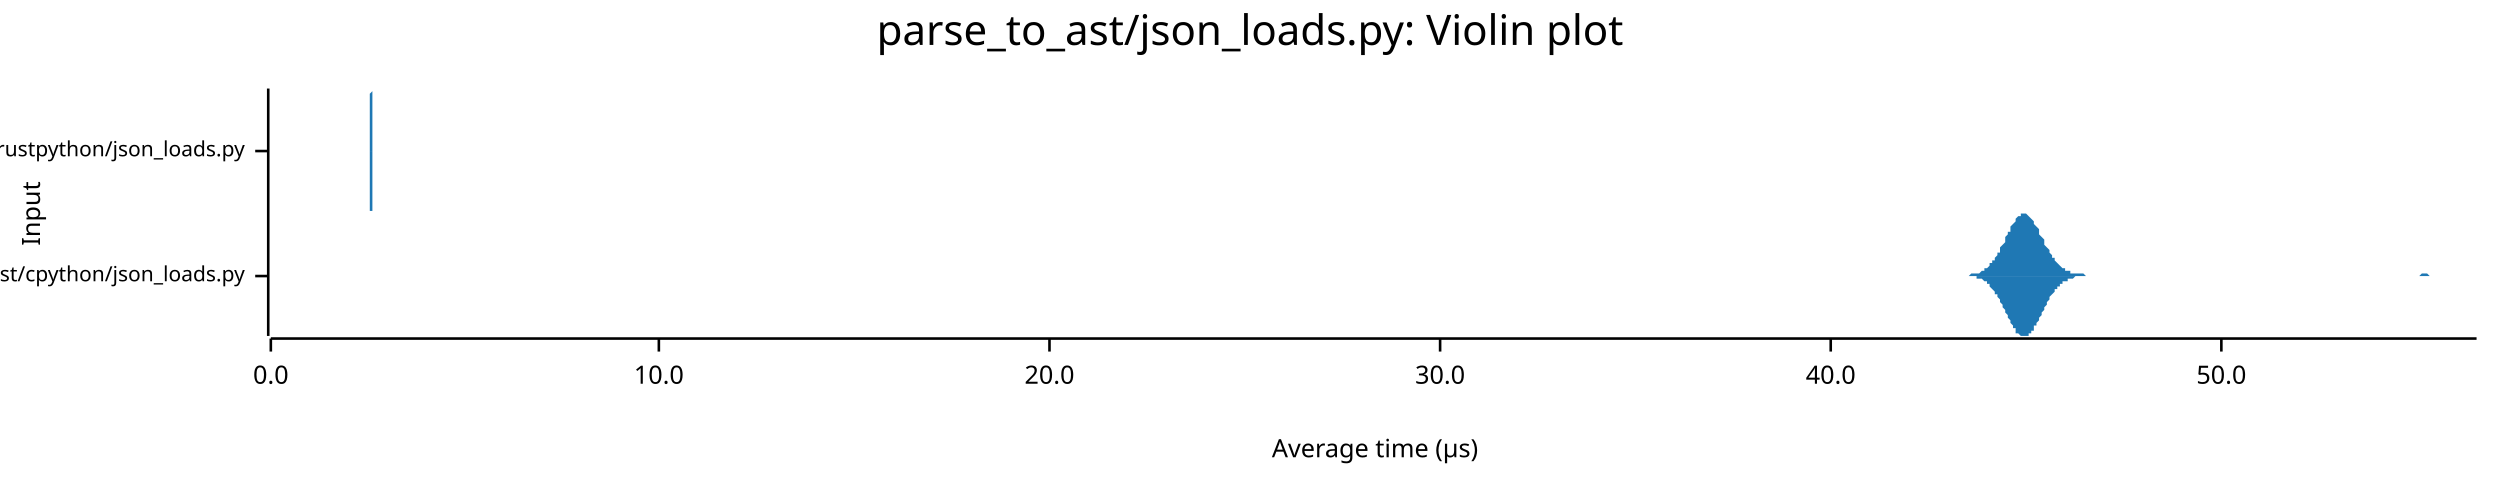
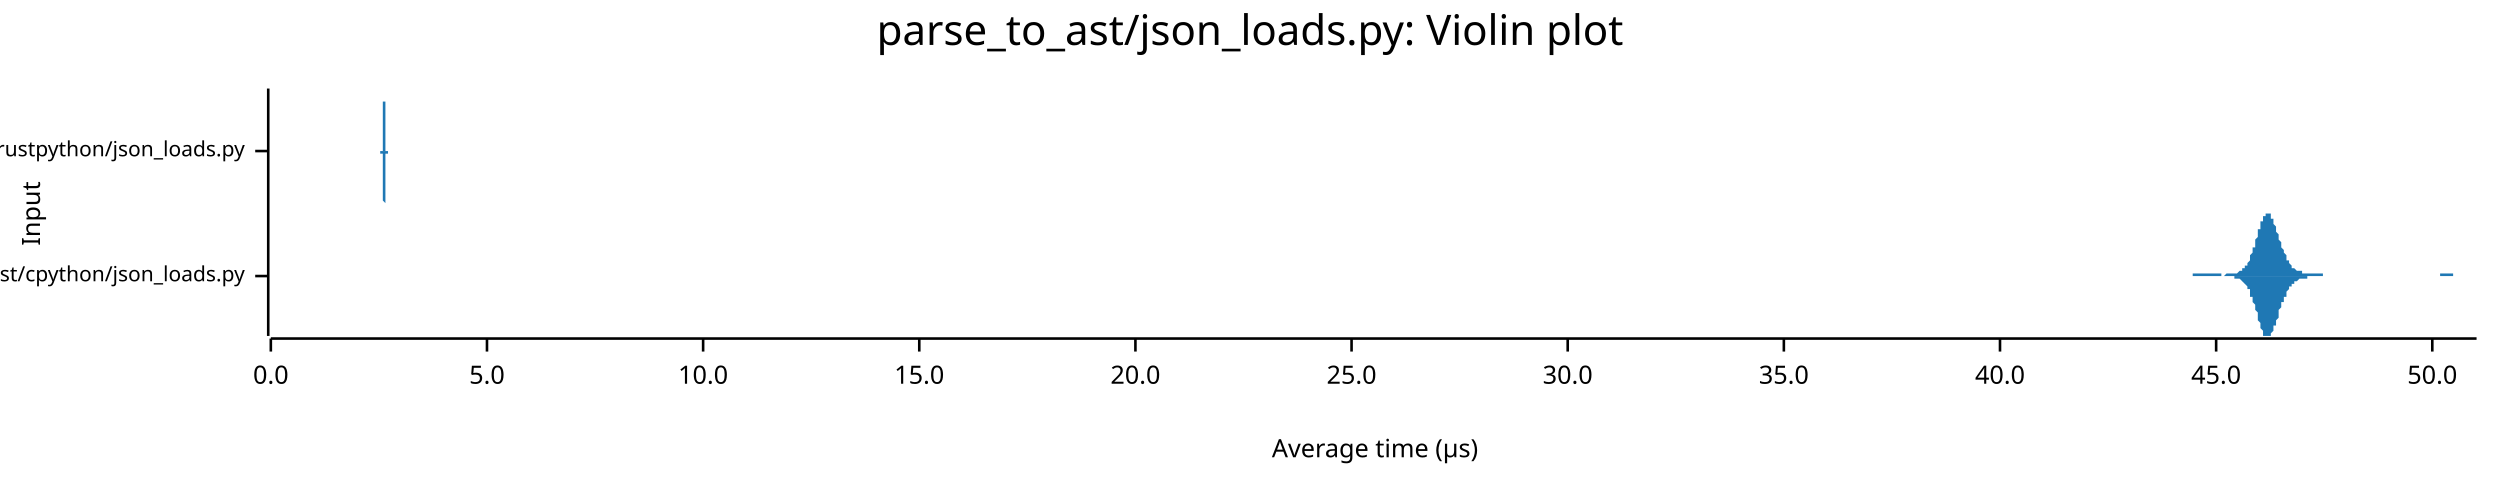
<svg xmlns="http://www.w3.org/2000/svg" width="960" height="186" viewBox="0 0 960 186">
  <text x="480" y="5" dy="0.76em" text-anchor="middle" font-family="sans-serif" font-size="16.129" opacity="1" fill="#000000">
parse_to_ast/json_loads.py: Violin plot
</text>
  <text x="8" y="82" dy="0.76em" text-anchor="middle" font-family="sans-serif" font-size="9.677" opacity="1" fill="#000000" transform="rotate(270, 8, 82)">
Input
</text>
  <text x="528" y="178" dy="-0.5ex" text-anchor="middle" font-family="sans-serif" font-size="9.677" opacity="1" fill="#000000">
Average time (µs)
</text>
  <polyline fill="none" opacity="1" stroke="#000000" stroke-width="1" points="103,34 103,129 " />
  <text x="94" y="106" dy="0.5ex" text-anchor="end" font-family="sans-serif" font-size="8.065" opacity="1" fill="#000000">
parse_to_ast/cpython/json_loads.py
</text>
  <polyline fill="none" opacity="1" stroke="#000000" stroke-width="1" points="98,106 103,106 " />
  <text x="94" y="58" dy="0.5ex" text-anchor="end" font-family="sans-serif" font-size="8.065" opacity="1" fill="#000000">
parse_to_ast/rustpython/json_loads.py
</text>
  <polyline fill="none" opacity="1" stroke="#000000" stroke-width="1" points="98,58 103,58 " />
  <polyline fill="none" opacity="1" stroke="#000000" stroke-width="1" points="104,130 951,130 " />
  <text x="104" y="140" dy="0.76em" text-anchor="middle" font-family="sans-serif" font-size="9.677" opacity="1" fill="#000000">
0.0
</text>
  <polyline fill="none" opacity="1" stroke="#000000" stroke-width="1" points="104,130 104,135 " />
-   <text x="253" y="140" dy="0.76em" text-anchor="middle" font-family="sans-serif" font-size="9.677" opacity="1" fill="#000000">
+   <text x="187" y="140" dy="0.76em" text-anchor="middle" font-family="sans-serif" font-size="9.677" opacity="1" fill="#000000">
+ 5.0
+ </text>
+   <polyline fill="none" opacity="1" stroke="#000000" stroke-width="1" points="187,130 187,135 " />
+   <text x="270" y="140" dy="0.76em" text-anchor="middle" font-family="sans-serif" font-size="9.677" opacity="1" fill="#000000">
10.0
</text>
-   <polyline fill="none" opacity="1" stroke="#000000" stroke-width="1" points="253,130 253,135 " />
-   <text x="403" y="140" dy="0.76em" text-anchor="middle" font-family="sans-serif" font-size="9.677" opacity="1" fill="#000000">
+   <polyline fill="none" opacity="1" stroke="#000000" stroke-width="1" points="270,130 270,135 " />
+   <text x="353" y="140" dy="0.76em" text-anchor="middle" font-family="sans-serif" font-size="9.677" opacity="1" fill="#000000">
+ 15.0
+ </text>
+   <polyline fill="none" opacity="1" stroke="#000000" stroke-width="1" points="353,130 353,135 " />
+   <text x="436" y="140" dy="0.76em" text-anchor="middle" font-family="sans-serif" font-size="9.677" opacity="1" fill="#000000">
20.0
</text>
-   <polyline fill="none" opacity="1" stroke="#000000" stroke-width="1" points="403,130 403,135 " />
-   <text x="553" y="140" dy="0.76em" text-anchor="middle" font-family="sans-serif" font-size="9.677" opacity="1" fill="#000000">
+   <polyline fill="none" opacity="1" stroke="#000000" stroke-width="1" points="436,130 436,135 " />
+   <text x="519" y="140" dy="0.76em" text-anchor="middle" font-family="sans-serif" font-size="9.677" opacity="1" fill="#000000">
+ 25.0
+ </text>
+   <polyline fill="none" opacity="1" stroke="#000000" stroke-width="1" points="519,130 519,135 " />
+   <text x="602" y="140" dy="0.76em" text-anchor="middle" font-family="sans-serif" font-size="9.677" opacity="1" fill="#000000">
30.0
</text>
-   <polyline fill="none" opacity="1" stroke="#000000" stroke-width="1" points="553,130 553,135 " />
-   <text x="703" y="140" dy="0.76em" text-anchor="middle" font-family="sans-serif" font-size="9.677" opacity="1" fill="#000000">
+   <polyline fill="none" opacity="1" stroke="#000000" stroke-width="1" points="602,130 602,135 " />
+   <text x="685" y="140" dy="0.76em" text-anchor="middle" font-family="sans-serif" font-size="9.677" opacity="1" fill="#000000">
+ 35.0
+ </text>
+   <polyline fill="none" opacity="1" stroke="#000000" stroke-width="1" points="685,130 685,135 " />
+   <text x="768" y="140" dy="0.76em" text-anchor="middle" font-family="sans-serif" font-size="9.677" opacity="1" fill="#000000">
40.0
</text>
-   <polyline fill="none" opacity="1" stroke="#000000" stroke-width="1" points="703,130 703,135 " />
-   <text x="853" y="140" dy="0.76em" text-anchor="middle" font-family="sans-serif" font-size="9.677" opacity="1" fill="#000000">
+   <polyline fill="none" opacity="1" stroke="#000000" stroke-width="1" points="768,130 768,135 " />
+   <text x="851" y="140" dy="0.76em" text-anchor="middle" font-family="sans-serif" font-size="9.677" opacity="1" fill="#000000">
+ 45.0
+ </text>
+   <polyline fill="none" opacity="1" stroke="#000000" stroke-width="1" points="851,130 851,135 " />
+   <text x="934" y="140" dy="0.76em" text-anchor="middle" font-family="sans-serif" font-size="9.677" opacity="1" fill="#000000">
50.0
</text>
-   <polyline fill="none" opacity="1" stroke="#000000" stroke-width="1" points="853,130 853,135 " />
-   <polygon opacity="1" fill="#1F78B4" points="753,106 753,106 754,106 754,106 755,106 755,106 755,106 756,106 756,106 757,105 757,105 757,105 758,105 758,105 758,105 759,105 759,105 760,105 760,105 760,105 761,104 761,104 762,104 762,104 762,103 763,103 763,103 764,102 764,102 764,101 765,101 765,100 766,100 766,99 766,99 767,98 767,97 768,97 768,96 768,95 769,94 769,94 770,93 770,92 770,91 771,90 771,89 772,89 772,88 772,87 773,86 773,86 774,85 774,84 774,84 775,83 775,83 776,83 776,82 776,82 777,82 777,82 777,82 778,82 778,82 779,83 779,83 779,83 780,84 780,84 781,85 781,85 781,86 782,87 782,87 783,88 783,89 783,90 784,91 784,91 785,92 785,93 785,94 786,95 786,95 787,96 787,97 787,97 788,98 788,99 789,99 789,100 789,100 790,101 790,101 791,102 791,102 791,102 792,103 792,103 793,103 793,104 793,104 794,104 794,104 795,104 795,104 795,105 796,105 796,105 796,105 797,105 797,105 798,105 798,105 798,105 799,105 799,105 800,105 800,105 800,105 801,106 801,106 802,106 802,106 802,106 803,106 803,106 804,106 804,106 804,106 805,106 805,106 806,106 806,106 806,106 807,106 807,106 808,106 808,106 808,106 809,106 809,106 810,106 810,106 810,106 811,106 811,106 812,106 812,106 812,106 813,106 813,106 814,106 814,106 814,106 815,106 815,106 815,106 816,106 816,106 817,106 817,106 817,106 818,106 818,106 819,106 819,106 819,106 820,106 820,106 821,106 821,106 821,106 822,106 822,106 823,106 823,106 823,106 824,106 824,106 825,106 825,106 825,106 826,106 826,106 827,106 827,106 827,106 828,106 828,106 829,106 829,106 829,106 830,106 830,106 831,106 831,106 831,106 832,106 832,106 833,106 833,106 833,106 834,106 834,106 834,106 835,106 835,106 836,106 836,106 836,106 837,106 837,106 838,106 838,106 838,106 839,106 839,106 840,106 840,106 840,106 841,106 841,106 842,106 842,106 842,106 843,106 843,106 844,106 844,106 844,106 845,106 845,106 846,106 846,106 846,106 847,106 847,106 848,106 848,106 848,106 849,106 849,106 850,106 850,106 850,106 851,106 851,106 852,106 852,106 852,106 853,106 853,106 854,106 854,106 854,106 855,106 855,106 855,106 856,106 856,106 857,106 857,106 857,106 858,106 858,106 859,106 859,106 859,106 860,106 860,106 861,106 861,106 861,106 862,106 862,106 863,106 863,106 863,106 864,106 864,106 865,106 865,106 865,106 866,106 866,106 867,106 867,106 867,106 868,106 868,106 869,106 869,106 869,106 870,106 870,106 871,106 871,106 871,106 872,106 872,106 873,106 873,106 873,106 874,106 874,106 874,106 875,106 875,106 876,106 876,106 876,106 877,106 877,106 878,106 878,106 878,106 879,106 879,106 880,106 880,106 880,106 881,106 881,106 882,106 882,106 882,106 883,106 883,106 884,106 884,106 884,106 885,106 885,106 886,106 886,106 886,106 887,106 887,106 888,106 888,106 888,106 889,106 889,106 890,106 890,106 890,106 891,106 891,106 892,106 892,106 892,106 893,106 893,106 893,106 894,106 894,106 895,106 895,106 895,106 896,106 896,106 897,106 897,106 897,106 898,106 898,106 899,106 899,106 899,106 900,106 900,106 901,106 901,106 901,106 902,106 902,106 903,106 903,106 903,106 904,106 904,106 905,106 905,106 905,106 906,106 906,106 907,106 907,106 907,106 908,106 908,106 909,106 909,106 909,106 910,106 910,106 911,106 911,106 911,106 912,106 912,106 912,106 913,106 913,106 914,106 914,106 914,106 915,106 915,106 916,106 916,106 916,106 917,106 917,106 918,106 918,106 918,106 919,106 919,106 920,106 920,106 920,106 921,106 921,106 922,106 922,106 922,106 923,106 923,106 924,106 924,106 924,106 925,106 925,106 926,106 926,106 926,106 927,106 927,106 928,106 928,106 928,106 929,106 929,106 930,105 930,105 930,105 931,105 931,105 931,105 932,105 932,105 933,106 933,106 933,106 934,106 934,106 935,106 935,106 935,106 936,106 936,106 937,106 937,106 937,106 938,106 938,106 939,106 939,106 939,106 940,106 940,106 941,106 941,106 941,106 942,106 942,106 943,106 943,106 943,106 944,106 944,106 945,106 945,106 945,106 946,106 946,106 947,106 947,106 947,106 948,106 948,106 949,106 949,106 949,106 950,106 950,106 951,106 951,106 753,106 " />
-   <polygon opacity="1" fill="#1F78B4" points="753,106 753,106 754,106 754,106 755,106 755,106 755,106 756,106 756,106 757,106 757,106 757,106 758,106 758,106 758,106 759,106 759,107 760,107 760,107 760,107 761,107 761,107 762,108 762,108 762,108 763,108 763,109 764,109 764,110 764,110 765,111 765,111 766,112 766,112 766,113 767,113 767,114 768,115 768,116 768,116 769,117 769,118 770,119 770,120 770,120 771,121 771,122 772,123 772,124 772,124 773,125 773,126 774,126 774,127 774,128 775,128 775,128 776,129 776,129 776,129 777,129 777,129 777,129 778,129 778,129 779,129 779,129 779,128 780,128 780,127 781,127 781,126 781,125 782,125 782,124 783,123 783,122 783,122 784,121 784,120 785,119 785,118 785,118 786,117 786,116 787,115 787,115 787,114 788,113 788,113 789,112 789,112 789,111 790,111 790,110 791,110 791,109 791,109 792,109 792,108 793,108 793,108 793,108 794,108 794,107 795,107 795,107 795,107 796,107 796,107 796,107 797,106 797,106 798,106 798,106 798,106 799,106 799,106 800,106 800,106 800,106 801,106 801,106 802,106 802,106 802,106 803,106 803,106 804,106 804,106 804,106 805,106 805,106 806,106 806,106 806,106 807,106 807,106 808,106 808,106 808,106 809,106 809,106 810,106 810,106 810,106 811,106 811,106 812,106 812,106 812,106 813,106 813,106 814,106 814,106 814,106 815,106 815,106 815,106 816,106 816,106 817,106 817,106 817,106 818,106 818,106 819,106 819,106 819,106 820,106 820,106 821,106 821,106 821,106 822,106 822,106 823,106 823,106 823,106 824,106 824,106 825,106 825,106 825,106 826,106 826,106 827,106 827,106 827,106 828,106 828,106 829,106 829,106 829,106 830,106 830,106 831,106 831,106 831,106 832,106 832,106 833,106 833,106 833,106 834,106 834,106 834,106 835,106 835,106 836,106 836,106 836,106 837,106 837,106 838,106 838,106 838,106 839,106 839,106 840,106 840,106 840,106 841,106 841,106 842,106 842,106 842,106 843,106 843,106 844,106 844,106 844,106 845,106 845,106 846,106 846,106 846,106 847,106 847,106 848,106 848,106 848,106 849,106 849,106 850,106 850,106 850,106 851,106 851,106 852,106 852,106 852,106 853,106 853,106 854,106 854,106 854,106 855,106 855,106 855,106 856,106 856,106 857,106 857,106 857,106 858,106 858,106 859,106 859,106 859,106 860,106 860,106 861,106 861,106 861,106 862,106 862,106 863,106 863,106 863,106 864,106 864,106 865,106 865,106 865,106 866,106 866,106 867,106 867,106 867,106 868,106 868,106 869,106 869,106 869,106 870,106 870,106 871,106 871,106 871,106 872,106 872,106 873,106 873,106 873,106 874,106 874,106 874,106 875,106 875,106 876,106 876,106 876,106 877,106 877,106 878,106 878,106 878,106 879,106 879,106 880,106 880,106 880,106 881,106 881,106 882,106 882,106 882,106 883,106 883,106 884,106 884,106 884,106 885,106 885,106 886,106 886,106 886,106 887,106 887,106 888,106 888,106 888,106 889,106 889,106 890,106 890,106 890,106 891,106 891,106 892,106 892,106 892,106 893,106 893,106 893,106 894,106 894,106 895,106 895,106 895,106 896,106 896,106 897,106 897,106 897,106 898,106 898,106 899,106 899,106 899,106 900,106 900,106 901,106 901,106 901,106 902,106 902,106 903,106 903,106 903,106 904,106 904,106 905,106 905,106 905,106 906,106 906,106 907,106 907,106 907,106 908,106 908,106 909,106 909,106 909,106 910,106 910,106 911,106 911,106 911,106 912,106 912,106 912,106 913,106 913,106 914,106 914,106 914,106 915,106 915,106 916,106 916,106 916,106 917,106 917,106 918,106 918,106 918,106 919,106 919,106 920,106 920,106 920,106 921,106 921,106 922,106 922,106 922,106 923,106 923,106 924,106 924,106 924,106 925,106 925,106 926,106 926,106 926,106 927,106 927,106 928,106 928,106 928,106 929,106 929,106 930,106 930,106 930,106 931,106 931,106 931,106 932,106 932,106 933,106 933,106 933,106 934,106 934,106 935,106 935,106 935,106 936,106 936,106 937,106 937,106 937,106 938,106 938,106 939,106 939,106 939,106 940,106 940,106 941,106 941,106 941,106 942,106 942,106 943,106 943,106 943,106 944,106 944,106 945,106 945,106 945,106 946,106 946,106 947,106 947,106 947,106 948,106 948,106 949,106 949,106 949,106 950,106 950,106 951,106 951,106 753,106 " />
-   <polygon opacity="1" fill="#1F78B4" points="142,58 142,58 142,58 142,58 142,58 142,58 142,58 142,58 142,58 142,58 142,58 142,58 142,58 142,58 142,58 142,58 142,58 142,57 142,57 142,57 142,57 142,57 142,57 142,56 142,56 142,56 142,56 142,55 142,55 142,55 142,54 142,54 142,53 142,53 142,52 142,52 142,51 142,50 142,50 142,49 142,48 142,48 142,47 142,46 142,45 142,45 142,44 142,43 142,42 142,41 142,41 142,40 142,39 142,39 142,38 142,37 142,37 142,36 142,36 143,35 143,35 143,35 143,35 143,35 143,34 143,35 143,35 143,35 143,35 143,35 143,35 143,36 143,36 143,37 143,37 143,38 143,39 143,39 143,40 143,41 143,41 143,42 143,43 143,43 143,44 143,45 143,46 143,46 143,47 143,48 143,48 143,49 143,50 143,50 143,51 143,51 143,52 143,52 143,53 143,53 143,54 143,54 143,54 143,55 143,55 143,55 143,56 143,56 143,56 143,56 143,56 143,57 143,57 143,57 143,57 143,57 143,57 143,57 143,57 143,58 143,58 143,58 143,58 143,58 143,58 143,58 143,58 143,58 143,58 143,58 143,58 143,58 143,58 143,58 143,58 143,58 144,58 144,58 144,58 144,58 144,58 144,58 144,58 144,58 144,58 144,58 144,58 144,58 144,58 144,58 144,58 144,58 144,58 144,58 144,58 144,58 144,58 144,58 144,58 144,58 144,58 144,58 144,58 144,58 144,58 144,58 144,58 144,58 144,58 144,58 144,58 144,58 144,58 144,58 144,58 144,58 144,58 144,58 144,58 144,58 144,58 144,58 144,58 144,58 144,58 144,58 144,58 144,58 144,58 144,58 144,58 144,58 144,58 144,58 144,58 144,58 144,58 144,58 144,58 144,58 144,58 144,58 144,58 144,58 144,58 144,58 144,58 144,58 144,58 144,58 144,58 144,58 145,58 145,58 145,58 145,58 145,58 145,58 145,58 145,58 145,58 145,58 145,58 145,58 145,58 145,58 145,58 145,58 145,58 145,58 145,58 145,58 145,58 145,58 145,58 145,58 145,58 145,58 145,58 145,58 145,58 145,58 145,58 145,58 145,58 145,58 145,58 145,58 145,58 145,58 145,58 145,58 145,58 145,58 145,58 145,58 145,58 145,58 145,58 145,58 145,58 145,58 145,58 145,58 145,58 145,58 145,58 145,58 145,58 145,58 145,58 145,58 145,58 145,58 145,58 145,58 145,58 145,58 145,58 145,58 145,58 145,58 145,58 145,58 145,58 145,58 145,58 145,58 146,58 146,58 146,58 146,58 146,58 146,58 146,58 146,58 146,58 146,58 146,58 146,58 146,58 146,58 146,58 146,58 146,58 146,58 146,58 146,58 146,58 146,58 146,58 146,58 146,58 146,58 146,58 146,58 146,58 146,58 146,58 146,58 146,58 146,58 146,58 146,58 146,58 146,58 146,58 146,58 146,58 146,58 146,58 146,58 146,58 146,58 146,58 146,58 146,58 146,58 146,58 146,58 146,58 146,58 146,58 146,58 146,58 146,58 146,58 146,58 146,58 146,58 146,58 146,58 146,58 146,58 146,58 146,58 146,58 146,58 146,58 146,58 146,58 146,58 146,58 146,58 146,58 147,58 147,58 147,58 147,58 147,58 147,58 147,58 147,58 147,58 147,58 147,58 147,58 147,58 147,58 147,58 147,58 147,58 147,58 147,58 147,58 147,58 147,58 147,58 147,58 147,58 147,58 147,58 147,58 147,58 147,58 147,58 147,58 147,58 147,58 147,58 147,58 147,58 147,58 147,58 147,58 147,58 147,58 147,58 147,58 147,58 147,58 147,58 147,58 147,58 147,58 147,58 147,58 147,58 147,58 147,58 147,58 147,58 147,58 147,58 147,58 147,58 147,58 147,58 147,58 147,58 147,58 147,58 147,58 147,58 147,58 147,58 147,58 147,58 147,58 147,58 147,58 148,58 148,58 148,58 148,58 148,58 148,58 148,58 148,58 148,58 148,58 148,58 148,58 148,58 148,58 148,58 148,58 148,58 148,58 148,58 148,58 148,58 148,58 148,58 148,58 148,58 148,58 148,58 148,58 148,58 148,58 148,58 148,58 148,58 148,58 148,58 148,58 148,58 148,58 148,58 148,58 148,58 148,58 148,58 148,58 148,58 148,58 148,58 148,58 148,58 148,58 148,58 148,58 148,58 148,58 148,58 148,58 148,58 148,58 148,58 148,58 142,58 " />
-   <polygon opacity="1" fill="#1F78B4" points="142,58 142,58 142,58 142,58 142,58 142,58 142,58 142,58 142,58 142,58 142,59 142,59 142,59 142,59 142,59 142,59 142,59 142,59 142,59 142,59 142,60 142,60 142,60 142,60 142,60 142,61 142,61 142,61 142,62 142,62 142,62 142,63 142,63 142,64 142,64 142,65 142,66 142,66 142,67 142,67 142,68 142,69 142,70 142,70 142,71 142,72 142,73 142,74 142,74 142,75 142,76 142,77 142,77 142,78 142,79 142,79 142,80 142,80 142,81 143,81 143,81 143,82 143,82 143,82 143,82 143,82 143,82 143,82 143,82 143,81 143,81 143,81 143,80 143,80 143,79 143,79 143,78 143,77 143,77 143,76 143,75 143,75 143,74 143,73 143,72 143,72 143,71 143,70 143,69 143,69 143,68 143,67 143,67 143,66 143,66 143,65 143,65 143,64 143,64 143,63 143,63 143,62 143,62 143,62 143,61 143,61 143,61 143,61 143,60 143,60 143,60 143,60 143,60 143,60 143,59 143,59 143,59 143,59 143,59 143,59 143,59 143,59 143,59 143,59 143,59 143,59 143,59 143,59 143,59 143,58 143,58 143,58 143,58 143,58 143,58 143,58 144,58 144,58 144,58 144,58 144,58 144,58 144,58 144,58 144,58 144,58 144,58 144,58 144,58 144,58 144,58 144,58 144,58 144,58 144,58 144,58 144,58 144,58 144,58 144,58 144,58 144,58 144,58 144,58 144,58 144,58 144,58 144,58 144,58 144,58 144,58 144,58 144,58 144,58 144,58 144,58 144,58 144,58 144,58 144,58 144,58 144,58 144,58 144,58 144,58 144,58 144,58 144,58 144,58 144,58 144,58 144,58 144,58 144,58 144,58 144,58 144,58 144,58 144,58 144,58 144,58 144,58 144,58 144,58 144,58 144,58 144,58 144,58 144,58 144,58 144,58 144,58 145,58 145,58 145,58 145,58 145,58 145,58 145,58 145,58 145,58 145,58 145,58 145,58 145,58 145,58 145,58 145,58 145,58 145,58 145,58 145,58 145,58 145,58 145,58 145,58 145,58 145,58 145,58 145,58 145,58 145,58 145,58 145,58 145,58 145,58 145,58 145,58 145,58 145,58 145,58 145,58 145,58 145,58 145,58 145,58 145,58 145,58 145,58 145,58 145,58 145,58 145,58 145,58 145,58 145,58 145,58 145,58 145,58 145,58 145,58 145,58 145,58 145,58 145,58 145,58 145,58 145,58 145,58 145,58 145,58 145,58 145,58 145,58 145,58 145,58 145,58 145,58 146,58 146,58 146,58 146,58 146,58 146,58 146,58 146,58 146,58 146,58 146,58 146,58 146,58 146,58 146,58 146,58 146,58 146,58 146,58 146,58 146,58 146,58 146,58 146,58 146,58 146,58 146,58 146,58 146,58 146,58 146,58 146,58 146,58 146,58 146,58 146,58 146,58 146,58 146,58 146,58 146,58 146,58 146,58 146,58 146,58 146,58 146,58 146,58 146,58 146,58 146,58 146,58 146,58 146,58 146,58 146,58 146,58 146,58 146,58 146,58 146,58 146,58 146,58 146,58 146,58 146,58 146,58 146,58 146,58 146,58 146,58 146,58 146,58 146,58 146,58 146,58 146,58 147,58 147,58 147,58 147,58 147,58 147,58 147,58 147,58 147,58 147,58 147,58 147,58 147,58 147,58 147,58 147,58 147,58 147,58 147,58 147,58 147,58 147,58 147,58 147,58 147,58 147,58 147,58 147,58 147,58 147,58 147,58 147,58 147,58 147,58 147,58 147,58 147,58 147,58 147,58 147,58 147,58 147,58 147,58 147,58 147,58 147,58 147,58 147,58 147,58 147,58 147,58 147,58 147,58 147,58 147,58 147,58 147,58 147,58 147,58 147,58 147,58 147,58 147,58 147,58 147,58 147,58 147,58 147,58 147,58 147,58 147,58 147,58 147,58 147,58 147,58 147,58 148,58 148,58 148,59 148,59 148,59 148,59 148,59 148,59 148,59 148,59 148,59 148,59 148,59 148,59 148,59 148,58 148,58 148,58 148,58 148,58 148,58 148,58 148,58 148,58 148,58 148,58 148,58 148,58 148,58 148,58 148,58 148,58 148,58 148,58 148,58 148,58 148,58 148,58 148,58 148,58 148,58 148,58 148,58 148,58 148,58 148,58 148,58 148,58 148,58 148,58 148,58 148,58 148,58 148,58 148,58 148,58 148,58 148,58 148,58 148,58 142,58 " />
+   <polyline fill="none" opacity="1" stroke="#000000" stroke-width="1" points="934,130 934,135 " />
+   <polygon opacity="1" fill="#1F78B4" points="836,106 837,106 837,106 837,106 837,106 837,106 838,106 838,106 838,106 838,106 839,106 839,106 839,106 839,106 840,106 840,106 840,106 840,106 840,106 841,106 841,106 841,106 841,106 842,106 842,106 842,106 842,106 842,105 843,105 843,105 843,105 843,105 844,105 844,105 844,105 844,105 845,105 845,105 845,105 845,105 845,105 846,105 846,105 846,105 846,105 847,105 847,105 847,105 847,105 848,105 848,105 848,105 848,105 848,105 849,105 849,105 849,105 849,105 850,105 850,105 850,105 850,105 850,105 851,105 851,105 851,105 851,105 852,105 852,105 852,105 852,105 853,105 853,105 853,106 853,106 853,106 854,106 854,106 854,106 854,106 855,105 855,105 855,105 855,105 856,105 856,105 856,105 856,105 856,105 857,105 857,105 857,105 857,105 858,105 858,105 858,105 858,105 859,105 859,105 859,105 859,105 859,105 860,104 860,104 860,104 860,104 861,104 861,104 861,104 861,103 861,103 862,103 862,103 862,102 862,102 863,102 863,101 863,101 863,101 864,100 864,100 864,99 864,99 864,98 865,97 865,97 865,96 865,95 866,95 866,94 866,93 866,92 867,91 867,91 867,90 867,89 867,88 868,88 868,87 868,86 868,85 869,85 869,84 869,84 869,83 869,83 870,83 870,82 870,82 870,82 871,82 871,82 871,82 871,82 872,82 872,83 872,83 872,84 872,84 873,84 873,85 873,86 873,86 874,87 874,88 874,88 874,89 875,90 875,90 875,91 875,92 875,92 876,93 876,94 876,95 876,95 877,96 877,96 877,97 877,97 878,98 878,98 878,99 878,99 878,100 879,100 879,101 879,101 879,101 880,102 880,102 880,102 880,102 880,103 881,103 881,103 881,103 881,103 882,104 882,104 882,104 882,104 883,104 883,104 883,104 883,104 883,104 884,104 884,105 884,105 884,105 885,105 885,105 885,105 885,105 886,105 886,105 886,105 886,105 886,105 887,105 887,105 887,105 887,105 888,105 888,105 888,105 888,105 888,105 889,105 889,105 889,105 889,105 890,105 890,105 890,105 890,105 891,105 891,105 891,105 891,105 891,105 892,105 892,105 892,105 892,106 893,106 893,106 893,106 893,106 894,106 894,106 894,106 894,106 894,106 895,106 895,106 895,106 895,106 896,106 896,106 896,106 896,106 896,106 897,106 897,106 897,106 897,106 898,106 898,106 898,106 898,106 899,106 899,106 899,106 899,106 899,106 900,106 900,106 900,106 900,106 901,106 901,106 901,106 901,106 902,106 902,106 902,106 902,106 902,106 903,106 903,106 903,106 903,106 904,106 904,106 904,106 904,106 905,106 905,106 905,106 905,106 905,106 906,106 906,106 906,106 906,106 907,106 907,106 907,106 907,106 907,106 908,106 908,106 908,106 908,106 909,106 909,106 909,106 909,106 910,106 910,106 910,106 910,106 910,106 911,106 911,106 911,106 911,106 912,106 912,106 912,106 912,106 913,106 913,106 913,106 913,106 913,106 914,106 914,106 914,106 914,106 915,106 915,106 915,106 915,106 915,106 916,106 916,106 916,106 916,106 917,106 917,106 917,106 917,106 918,106 918,106 918,106 918,106 918,106 919,106 919,106 919,106 919,106 920,106 920,106 920,106 920,106 921,106 921,106 921,106 921,106 921,106 922,106 922,106 922,106 922,106 923,106 923,106 923,106 923,106 923,106 924,106 924,106 924,106 924,106 925,106 925,106 925,106 925,106 926,106 926,106 926,106 926,106 926,106 927,106 927,106 927,106 927,106 928,106 928,106 928,106 928,106 929,106 929,106 929,106 929,106 929,106 930,106 930,106 930,106 930,106 931,106 931,106 931,106 931,106 932,106 932,106 932,106 932,106 932,106 933,106 933,106 933,106 933,106 934,106 934,106 934,106 934,106 934,106 935,106 935,106 935,106 935,106 936,106 936,106 936,106 936,106 937,106 937,106 937,106 937,106 937,105 938,105 938,105 938,105 938,105 939,105 939,105 939,105 939,105 940,105 940,105 940,105 940,105 940,105 941,105 941,105 941,105 941,105 942,105 942,105 942,106 942,106 942,106 943,106 943,106 943,106 943,106 944,106 944,106 944,106 944,106 945,106 945,106 945,106 945,106 945,106 946,106 946,106 946,106 946,106 947,106 947,106 947,106 947,106 948,106 948,106 948,106 948,106 948,106 949,106 949,106 949,106 949,106 950,106 950,106 950,106 950,106 951,106 951,106 836,106 " />
+   <polygon opacity="1" fill="#1F78B4" points="836,106 837,106 837,106 837,106 837,106 837,106 838,106 838,106 838,106 838,106 839,106 839,106 839,106 839,106 840,106 840,106 840,106 840,106 840,106 841,106 841,106 841,106 841,106 842,106 842,106 842,106 842,106 842,106 843,106 843,106 843,106 843,106 844,106 844,106 844,106 844,106 845,106 845,106 845,106 845,106 845,106 846,106 846,106 846,106 846,106 847,106 847,106 847,106 847,106 848,106 848,106 848,106 848,106 848,106 849,106 849,106 849,106 849,106 850,106 850,106 850,106 850,106 850,106 851,106 851,106 851,106 851,106 852,106 852,106 852,106 852,106 853,106 853,106 853,106 853,106 853,106 854,106 854,106 854,106 854,106 855,106 855,106 855,106 855,106 856,106 856,106 856,106 856,106 856,106 857,106 857,106 857,106 857,106 858,106 858,106 858,107 858,107 859,107 859,107 859,107 859,107 859,107 860,107 860,107 860,107 860,107 861,108 861,108 861,108 861,108 861,108 862,109 862,109 862,109 862,109 863,110 863,110 863,111 863,111 864,111 864,112 864,112 864,113 864,114 865,114 865,115 865,116 865,116 866,117 866,118 866,119 866,119 867,120 867,121 867,122 867,122 867,123 868,124 868,125 868,125 868,126 869,127 869,127 869,128 869,128 869,129 870,129 870,129 870,129 870,129 871,129 871,129 871,129 871,129 872,129 872,129 872,128 872,128 872,128 873,127 873,126 873,126 873,125 874,125 874,124 874,123 874,123 875,122 875,121 875,120 875,120 875,119 876,118 876,118 876,117 876,116 877,116 877,115 877,115 877,114 878,114 878,113 878,113 878,112 878,112 879,111 879,111 879,111 879,110 880,110 880,110 880,109 880,109 880,109 881,109 881,108 881,108 881,108 882,108 882,108 882,108 882,108 883,107 883,107 883,107 883,107 883,107 884,107 884,107 884,107 884,107 885,107 885,107 885,107 885,107 886,107 886,107 886,107 886,106 886,106 887,106 887,106 887,106 887,106 888,106 888,106 888,106 888,106 888,106 889,106 889,106 889,106 889,106 890,106 890,106 890,106 890,106 891,106 891,106 891,106 891,106 891,106 892,106 892,106 892,106 892,106 893,106 893,106 893,106 893,106 894,106 894,106 894,106 894,106 894,106 895,106 895,106 895,106 895,106 896,106 896,106 896,106 896,106 896,106 897,106 897,106 897,106 897,106 898,106 898,106 898,106 898,106 899,106 899,106 899,106 899,106 899,106 900,106 900,106 900,106 900,106 901,106 901,106 901,106 901,106 902,106 902,106 902,106 902,106 902,106 903,106 903,106 903,106 903,106 904,106 904,106 904,106 904,106 905,106 905,106 905,106 905,106 905,106 906,106 906,106 906,106 906,106 907,106 907,106 907,106 907,106 907,106 908,106 908,106 908,106 908,106 909,106 909,106 909,106 909,106 910,106 910,106 910,106 910,106 910,106 911,106 911,106 911,106 911,106 912,106 912,106 912,106 912,106 913,106 913,106 913,106 913,106 913,106 914,106 914,106 914,106 914,106 915,106 915,106 915,106 915,106 915,106 916,106 916,106 916,106 916,106 917,106 917,106 917,106 917,106 918,106 918,106 918,106 918,106 918,106 919,106 919,106 919,106 919,106 920,106 920,106 920,106 920,106 921,106 921,106 921,106 921,106 921,106 922,106 922,106 922,106 922,106 923,106 923,106 923,106 923,106 923,106 924,106 924,106 924,106 924,106 925,106 925,106 925,106 925,106 926,106 926,106 926,106 926,106 926,106 927,106 927,106 927,106 927,106 928,106 928,106 928,106 928,106 929,106 929,106 929,106 929,106 929,106 930,106 930,106 930,106 930,106 931,106 931,106 931,106 931,106 932,106 932,106 932,106 932,106 932,106 933,106 933,106 933,106 933,106 934,106 934,106 934,106 934,106 934,106 935,106 935,106 935,106 935,106 936,106 936,106 936,106 936,106 937,106 937,106 937,106 937,106 937,106 938,106 938,106 938,106 938,106 939,106 939,106 939,106 939,106 940,106 940,106 940,106 940,106 940,106 941,106 941,106 941,106 941,106 942,106 942,106 942,106 942,106 942,106 943,106 943,106 943,106 943,106 944,106 944,106 944,106 944,106 945,106 945,106 945,106 945,106 945,106 946,106 946,106 946,106 946,106 947,106 947,106 947,106 947,106 948,106 948,106 948,106 948,106 948,106 949,106 949,106 949,106 949,106 950,106 950,106 950,106 950,106 951,106 951,106 836,106 " />
+   <polygon opacity="1" fill="#1F78B4" points="146,58 146,58 146,58 146,58 146,58 146,58 146,58 146,58 146,58 146,58 146,58 146,58 146,58 146,58 146,58 146,58 146,58 146,58 146,58 146,58 146,58 146,58 146,58 146,58 146,58 146,58 146,58 146,58 146,58 146,58 146,58 146,58 146,58 146,58 146,58 146,58 146,58 146,58 146,58 147,58 147,58 147,58 147,58 147,58 147,58 147,58 147,58 147,58 147,58 147,58 147,58 147,58 147,58 147,58 147,58 147,58 147,58 147,58 147,58 147,58 147,58 147,58 147,58 147,58 147,58 147,58 147,58 147,58 147,58 147,58 147,58 147,58 147,58 147,58 147,58 147,58 147,58 147,58 147,58 147,58 147,58 147,58 147,58 147,57 147,57 147,57 147,57 147,57 147,57 147,57 147,57 147,57 147,57 147,57 147,56 147,56 147,56 147,56 147,56 147,56 147,55 147,55 147,55 147,54 147,54 147,54 147,53 147,53 147,53 147,52 147,52 147,51 147,51 147,50 147,50 147,49 147,49 147,48 147,48 147,47 147,46 147,46 147,45 147,45 147,44 147,43 147,43 147,42 147,41 147,41 147,40 147,40 147,39 148,39 148,38 148,38 148,37 148,37 148,36 148,36 148,36 148,35 148,35 148,35 148,35 148,35 148,35 148,34 148,35 148,35 148,35 148,35 148,35 148,35 148,35 148,36 148,36 148,36 148,36 148,37 148,37 148,37 148,38 148,38 148,39 148,39 148,40 148,40 148,40 148,41 148,41 148,42 148,42 148,43 148,43 148,44 148,44 148,45 148,45 148,45 148,46 148,46 148,47 148,47 148,48 148,48 148,49 148,49 148,49 148,50 148,50 148,51 148,51 148,51 148,52 148,52 148,53 148,53 148,53 148,53 148,54 148,54 148,54 148,55 148,55 148,55 148,55 148,55 148,56 148,56 148,56 148,56 148,56 148,56 148,57 148,57 148,57 148,57 148,57 148,57 148,57 148,57 148,57 148,57 148,57 148,58 148,58 149,58 149,58 149,58 149,58 149,58 149,58 149,58 149,58 149,58 149,58 149,58 149,58 149,58 149,58 149,58 149,58 149,58 149,58 149,58 149,58 149,58 149,58 149,58 149,58 149,58 149,58 149,58 149,58 149,58 149,58 149,58 149,58 149,58 149,58 149,58 149,58 149,58 149,58 149,58 149,58 149,58 149,58 149,58 149,58 149,58 149,58 149,58 149,58 149,58 149,58 149,58 149,58 149,58 149,58 149,58 149,58 149,58 149,58 149,58 149,58 149,58 149,58 149,58 149,58 149,58 149,58 149,58 149,58 149,58 149,58 149,58 149,58 149,58 149,58 149,58 149,58 149,58 149,58 149,58 149,58 149,58 149,58 149,58 149,58 149,58 149,58 149,58 149,58 149,58 149,58 149,58 149,58 149,58 149,58 149,58 150,58 150,58 150,58 150,58 150,58 150,58 150,58 150,58 150,58 150,58 150,58 150,58 150,58 150,58 150,58 150,58 150,58 150,58 150,58 150,58 150,58 150,58 150,58 150,58 150,58 150,58 150,58 150,58 150,58 150,58 150,58 150,58 150,58 150,58 150,58 150,58 150,58 150,58 150,58 150,58 150,58 150,58 150,58 150,58 150,58 150,58 150,58 150,58 150,58 150,58 150,58 150,58 150,58 150,58 150,58 150,58 150,58 150,58 150,58 150,58 150,58 150,58 150,58 150,58 150,58 150,58 150,58 150,58 150,58 150,58 150,58 150,58 150,58 150,58 150,58 150,58 150,58 150,58 150,58 150,58 150,58 150,58 150,58 150,58 150,58 150,58 150,58 150,58 150,58 150,58 150,58 150,58 150,58 150,58 151,58 151,58 151,58 151,58 151,58 151,58 151,58 151,58 151,58 151,58 151,58 151,58 151,58 151,58 151,58 151,58 151,58 151,58 151,58 151,58 151,58 151,58 151,58 151,58 151,58 151,58 151,58 151,58 151,58 151,58 151,58 151,58 151,58 151,58 151,58 151,58 151,58 151,58 151,58 151,58 151,58 151,58 151,58 151,58 151,58 151,58 151,58 151,58 151,58 151,58 151,58 151,58 151,58 151,58 151,58 151,58 151,58 151,58 151,58 151,58 151,58 151,58 151,58 151,58 151,58 151,58 151,58 151,58 151,58 151,58 151,58 151,58 151,58 151,58 151,58 151,58 151,58 151,58 151,58 151,58 151,58 151,58 151,58 151,58 151,58 146,58 " />
+   <polygon opacity="1" fill="#1F78B4" points="146,58 146,58 146,58 146,58 146,58 146,58 146,58 146,58 146,58 146,58 146,58 146,58 146,58 146,58 146,58 146,58 146,58 146,58 146,58 146,58 146,58 146,58 146,58 146,58 146,58 146,58 146,58 146,58 146,58 146,58 146,58 146,59 146,59 146,59 146,59 146,59 146,59 146,59 146,59 147,59 147,59 147,59 147,59 147,59 147,59 147,59 147,59 147,59 147,59 147,59 147,59 147,59 147,59 147,59 147,59 147,59 147,59 147,59 147,59 147,59 147,59 147,59 147,59 147,59 147,59 147,59 147,59 147,59 147,59 147,59 147,59 147,59 147,59 147,59 147,59 147,59 147,59 147,59 147,59 147,59 147,59 147,59 147,59 147,59 147,59 147,59 147,59 147,59 147,59 147,59 147,60 147,60 147,60 147,60 147,60 147,60 147,60 147,61 147,61 147,61 147,61 147,61 147,62 147,62 147,62 147,63 147,63 147,63 147,64 147,64 147,65 147,65 147,66 147,66 147,67 147,67 147,68 147,68 147,69 147,69 147,70 147,71 147,71 147,72 147,73 147,73 147,74 147,74 147,75 147,76 147,76 147,77 147,77 148,78 148,78 148,79 148,79 148,80 148,80 148,81 148,81 148,81 148,81 148,82 148,82 148,82 148,82 148,82 148,82 148,82 148,82 148,82 148,82 148,81 148,81 148,81 148,81 148,80 148,80 148,80 148,79 148,79 148,79 148,78 148,78 148,77 148,77 148,77 148,76 148,76 148,75 148,75 148,74 148,74 148,73 148,73 148,72 148,72 148,71 148,71 148,71 148,70 148,70 148,69 148,69 148,68 148,68 148,67 148,67 148,67 148,66 148,66 148,65 148,65 148,65 148,64 148,64 148,64 148,63 148,63 148,63 148,62 148,62 148,62 148,62 148,61 148,61 148,61 148,61 148,61 148,61 148,60 148,60 148,60 148,60 148,60 148,60 148,60 148,60 148,59 148,59 148,59 148,59 148,59 148,59 148,59 148,59 149,59 149,59 149,59 149,59 149,59 149,59 149,59 149,59 149,59 149,59 149,59 149,58 149,58 149,58 149,58 149,58 149,58 149,58 149,58 149,58 149,58 149,58 149,58 149,58 149,58 149,58 149,58 149,58 149,58 149,58 149,58 149,58 149,58 149,58 149,58 149,58 149,58 149,58 149,58 149,58 149,58 149,58 149,58 149,58 149,58 149,58 149,58 149,58 149,58 149,58 149,58 149,58 149,58 149,58 149,58 149,58 149,58 149,58 149,58 149,58 149,58 149,58 149,58 149,58 149,58 149,58 149,58 149,58 149,58 149,58 149,58 149,58 149,58 149,58 149,58 149,58 149,58 149,58 149,58 149,58 149,58 149,58 149,58 149,58 149,58 149,58 149,58 149,58 149,58 149,58 149,58 149,58 149,58 149,58 149,58 150,58 150,58 150,58 150,58 150,58 150,58 150,58 150,58 150,58 150,58 150,58 150,58 150,58 150,58 150,58 150,58 150,58 150,58 150,58 150,58 150,58 150,58 150,58 150,58 150,58 150,58 150,58 150,58 150,58 150,58 150,58 150,58 150,58 150,58 150,58 150,58 150,58 150,58 150,58 150,58 150,58 150,58 150,58 150,58 150,58 150,58 150,58 150,58 150,58 150,58 150,58 150,58 150,58 150,58 150,58 150,58 150,58 150,58 150,58 150,58 150,58 150,58 150,58 150,58 150,58 150,58 150,58 150,58 150,58 150,58 150,58 150,58 150,58 150,58 150,58 150,58 150,58 150,58 150,58 150,58 150,58 150,58 150,58 150,58 150,58 150,58 150,58 150,58 150,58 150,58 150,58 150,58 150,58 150,58 151,58 151,58 151,58 151,58 151,58 151,58 151,58 151,58 151,58 151,58 151,58 151,58 151,58 151,58 151,58 151,58 151,58 151,58 151,58 151,59 151,59 151,59 151,59 151,59 151,59 151,59 151,59 151,59 151,59 151,59 151,59 151,59 151,59 151,59 151,59 151,59 151,59 151,59 151,59 151,59 151,59 151,59 151,59 151,59 151,59 151,59 151,59 151,59 151,59 151,59 151,58 151,58 151,58 151,58 151,58 151,58 151,58 151,58 151,58 151,58 151,58 151,58 151,58 151,58 151,58 151,58 151,58 151,58 151,58 151,58 151,58 151,58 151,58 151,58 151,58 151,58 151,58 151,58 151,58 151,58 151,58 151,58 151,58 151,58 151,58 146,58 " />
</svg>
